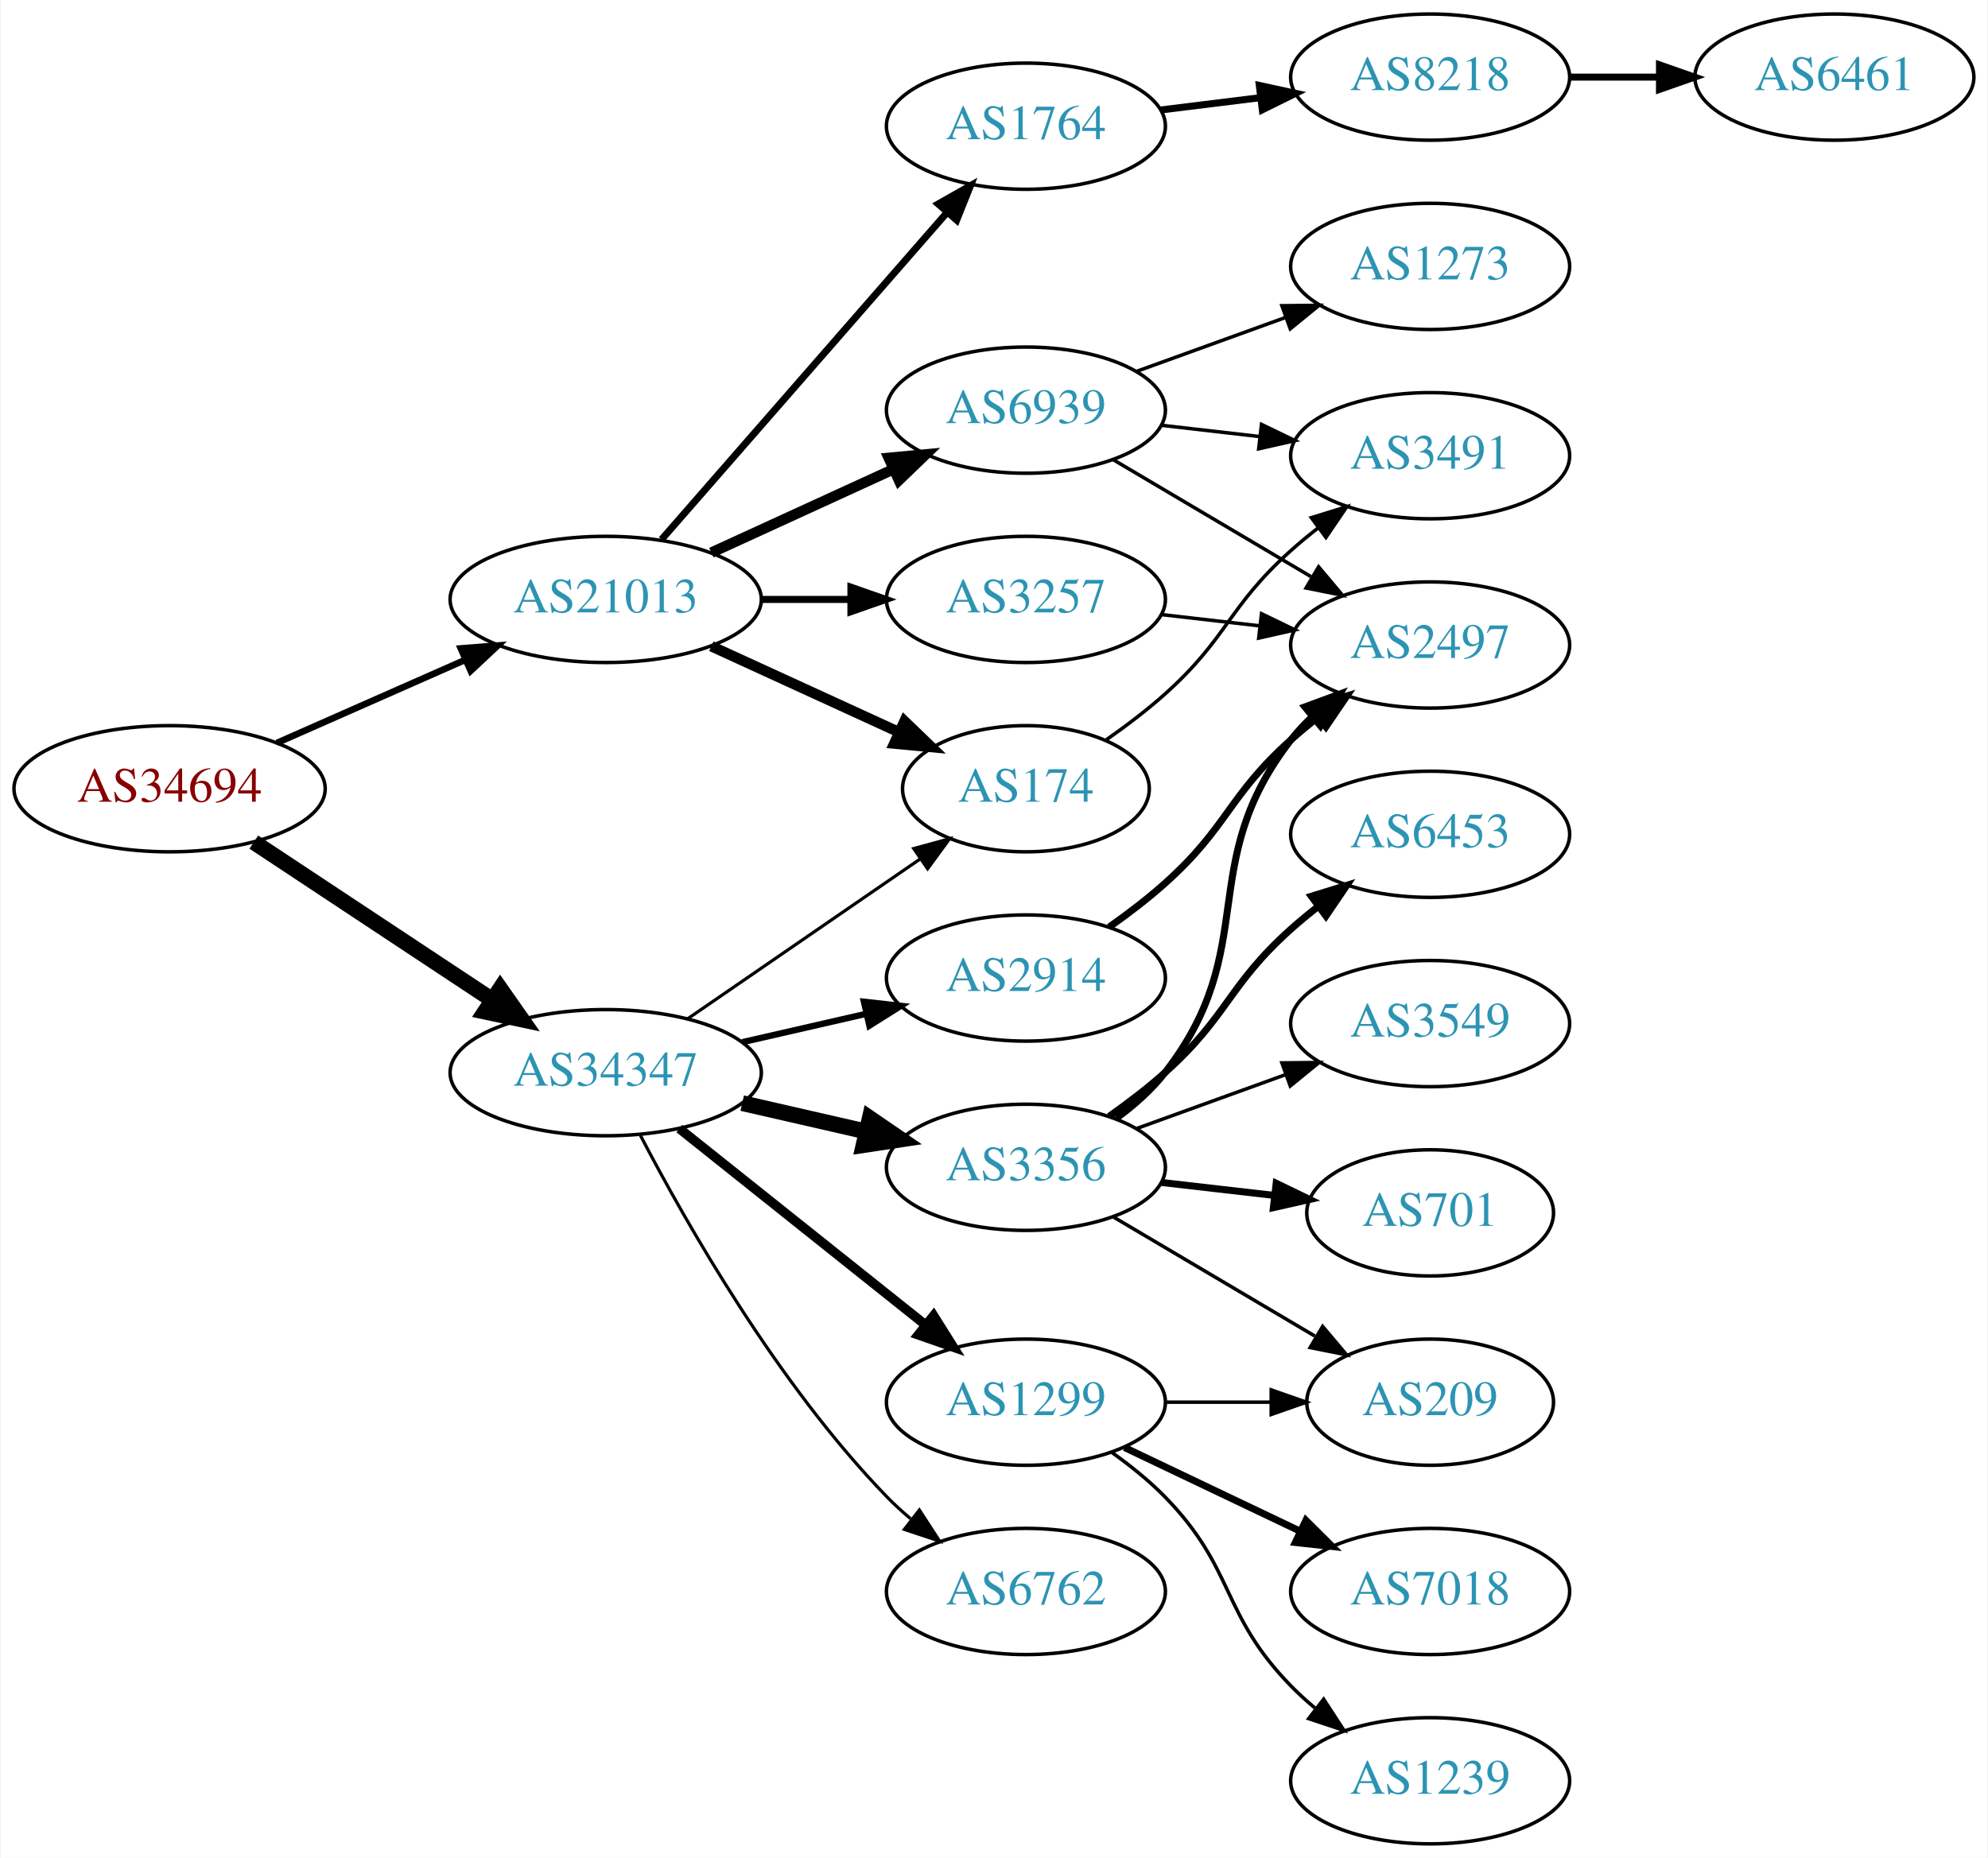
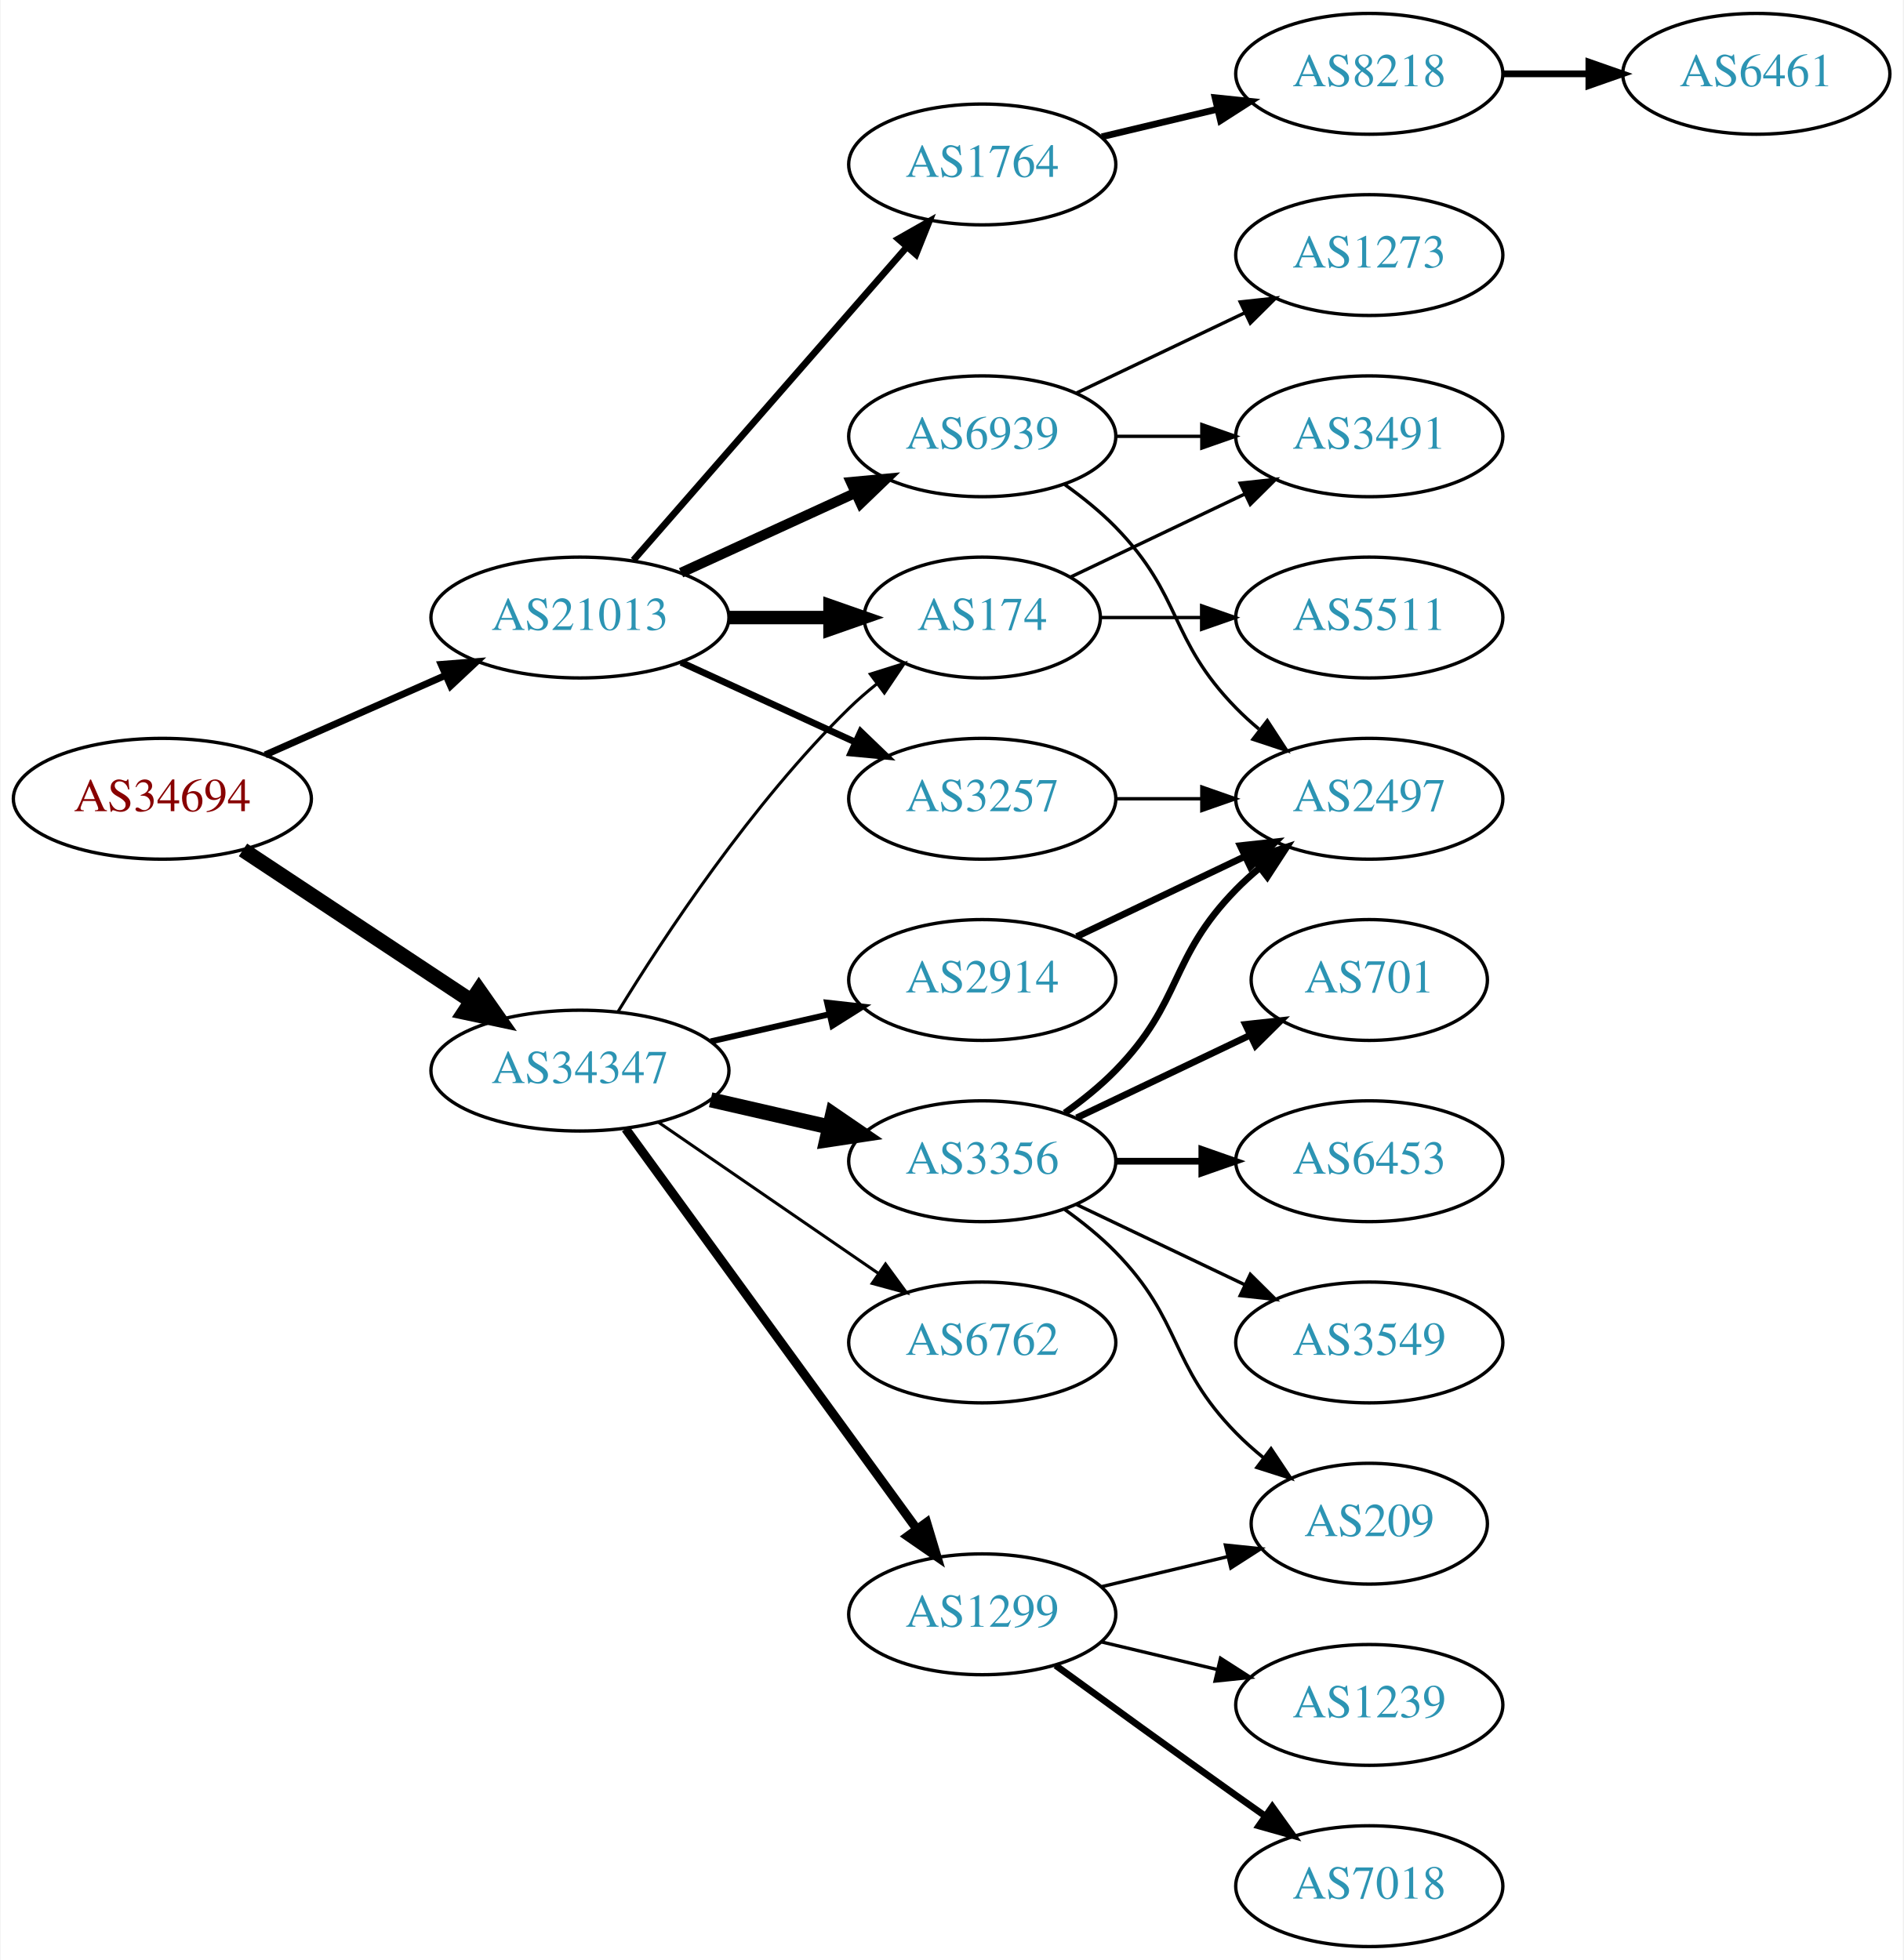
- <svg xmlns="http://www.w3.org/2000/svg" xmlns:xlink="http://www.w3.org/1999/xlink" width="567pt" height="530pt" viewBox="0.00 0.00 566.66 530.00">
-   <g id="graph0" class="graph" transform="scale(1 1) rotate(0) translate(4 526)">
-     <polygon fill="white" stroke="none" points="-4,4 -4,-526 562.663,-526 562.663,4 -4,4" />
+ <svg xmlns="http://www.w3.org/2000/svg" xmlns:xlink="http://www.w3.org/1999/xlink" width="567pt" height="584pt" viewBox="0.00 0.00 566.66 584.00">
+   <g id="graph0" class="graph" transform="scale(1 1) rotate(0) translate(4 580)">
+     <polygon fill="white" stroke="none" points="-4,4 -4,-580 562.663,-580 562.663,4 -4,4" />
    <g id="node1" class="node">
      <g id="a_node1">
        <a xlink:href="/asn/34694" xlink:title="AS34694 ~ Stadtwerke Woergl GmbH [AT]">
-           <ellipse fill="#ffffff" stroke="black" cx="44.196" cy="-301" rx="44.393" ry="18" />
-           <text text-anchor="middle" x="44.196" y="-297.3" font-family="Times,serif" font-size="14.00" fill="#880000">AS34694</text>
+           <ellipse fill="#ffffff" stroke="black" cx="44.196" cy="-342" rx="44.393" ry="18" />
+           <text text-anchor="middle" x="44.196" y="-338.3" font-family="Times,serif" font-size="14.00" fill="#880000">AS34694</text>
        </a>
      </g>
    </g>
    <g id="node2" class="node">
      <g id="a_node2">
        <a xlink:href="/asn/21013" xlink:title="AS21013 ~ Wels, AT [AT]">
-           <ellipse fill="#ffffff" stroke="black" cx="168.588" cy="-355" rx="44.393" ry="18" />
-           <text text-anchor="middle" x="168.588" y="-351.3" font-family="Times,serif" font-size="14.00" fill="#2c94b3">AS21013</text>
+           <ellipse fill="#ffffff" stroke="black" cx="168.588" cy="-396" rx="44.393" ry="18" />
+           <text text-anchor="middle" x="168.588" y="-392.3" font-family="Times,serif" font-size="14.00" fill="#2c94b3">AS21013</text>
        </a>
      </g>
    </g>
    <g id="edge1" class="edge">
-       <path fill="none" stroke="black" stroke-width="1.875" d="M74.824,-314.072C90.941,-321.183 111.081,-330.069 128.473,-337.742" />
-       <polygon fill="black" stroke="black" stroke-width="1.875" points="127.247,-341.027 137.809,-341.861 130.073,-334.622 127.247,-341.027" />
+       <path fill="none" stroke="black" stroke-width="2.062" d="M74.824,-355.072C90.941,-362.183 111.081,-371.069 128.473,-378.742" />
+       <polygon fill="black" stroke="black" stroke-width="2.062" points="127.247,-382.027 137.809,-382.861 130.073,-375.622 127.247,-382.027" />
    </g>
    <g id="node3" class="node">
      <g id="a_node3">
        <a xlink:href="/asn/34347" xlink:title="AS34347 ~ HALLAG Kommunal GmbH [AT]">
-           <ellipse fill="#ffffff" stroke="black" cx="168.588" cy="-220" rx="44.393" ry="18" />
-           <text text-anchor="middle" x="168.588" y="-216.3" font-family="Times,serif" font-size="14.00" fill="#2c94b3">AS34347</text>
+           <ellipse fill="#ffffff" stroke="black" cx="168.588" cy="-261" rx="44.393" ry="18" />
+           <text text-anchor="middle" x="168.588" y="-257.3" font-family="Times,serif" font-size="14.00" fill="#2c94b3">AS34347</text>
        </a>
      </g>
    </g>
    <g id="edge2" class="edge">
-       <path fill="none" stroke="black" stroke-width="4.5" d="M68.217,-285.765C87.449,-273.037 115.056,-254.766 136.294,-240.711" />
-       <polygon fill="black" stroke="black" stroke-width="4.5" points="138.504,-243.97 144.67,-235.167 134.158,-237.403 138.504,-243.97" />
+       <path fill="none" stroke="black" stroke-width="4.5" d="M68.217,-326.765C87.449,-314.037 115.056,-295.766 136.294,-281.711" />
+       <polygon fill="black" stroke="black" stroke-width="4.5" points="138.504,-284.97 144.67,-276.167 134.158,-278.403 138.504,-284.97" />
    </g>
    <g id="node4" class="node">
      <g id="a_node4">
-         <a xlink:href="/asn/3257" xlink:title="AS3257 ~ GTT [DE]">
-           <ellipse fill="#ffffff" stroke="black" cx="288.431" cy="-355" rx="39.794" ry="18" />
-           <text text-anchor="middle" x="288.431" y="-351.3" font-family="Times,serif" font-size="14.00" fill="#2c94b3">AS3257</text>
+         <a xlink:href="/asn/174" xlink:title="AS174 ~ Cogent Communications [US]">
+           <ellipse fill="#ffffff" stroke="black" cx="288.431" cy="-396" rx="35.194" ry="18" />
+           <text text-anchor="middle" x="288.431" y="-392.3" font-family="Times,serif" font-size="14.00" fill="#2c94b3">AS174</text>
        </a>
      </g>
    </g>
    <g id="edge3" class="edge">
-       <path fill="none" stroke="black" stroke-width="2" d="M212.799,-355C221.112,-355 229.875,-355 238.357,-355" />
-       <polygon fill="black" stroke="black" stroke-width="2" points="238.516,-358.5 248.516,-355 238.516,-351.5 238.516,-358.5" />
+       <path fill="none" stroke="black" stroke-width="4" d="M212.799,-396C222.647,-396 233.127,-396 243.024,-396" />
+       <polygon fill="black" stroke="black" stroke-width="4" points="243.076,-399.5 253.076,-396 243.076,-392.5 243.076,-399.5" />
    </g>
    <g id="node5" class="node">
      <g id="a_node5">
-         <a xlink:href="/asn/174" xlink:title="AS174 ~ Cogent Communications [US]">
-           <ellipse fill="#ffffff" stroke="black" cx="288.431" cy="-301" rx="35.194" ry="18" />
-           <text text-anchor="middle" x="288.431" y="-297.3" font-family="Times,serif" font-size="14.00" fill="#2c94b3">AS174</text>
+         <a xlink:href="/asn/3257" xlink:title="AS3257 ~ GTT [DE]">
+           <ellipse fill="#ffffff" stroke="black" cx="288.431" cy="-342" rx="39.794" ry="18" />
+           <text text-anchor="middle" x="288.431" y="-338.3" font-family="Times,serif" font-size="14.00" fill="#2c94b3">AS3257</text>
        </a>
      </g>
    </g>
    <g id="edge4" class="edge">
-       <path fill="none" stroke="black" stroke-width="3" d="M198.718,-341.652C214.935,-334.22 235.238,-324.917 252.327,-317.086" />
-       <polygon fill="black" stroke="black" stroke-width="3" points="253.811,-320.256 261.444,-312.908 250.895,-313.892 253.811,-320.256" />
+       <path fill="none" stroke="black" stroke-width="2" d="M198.718,-382.652C214.329,-375.498 233.727,-366.609 250.399,-358.97" />
+       <polygon fill="black" stroke="black" stroke-width="2" points="252.218,-361.986 259.851,-354.638 249.302,-355.622 252.218,-361.986" />
    </g>
    <g id="node6" class="node">
      <g id="a_node6">
        <a xlink:href="/asn/1764" xlink:title="AS1764 ~ NEXTLAYER-AS [AT]">
-           <ellipse fill="#ffffff" stroke="black" cx="288.431" cy="-490" rx="39.794" ry="18" />
-           <text text-anchor="middle" x="288.431" y="-486.3" font-family="Times,serif" font-size="14.00" fill="#2c94b3">AS1764</text>
+           <ellipse fill="#ffffff" stroke="black" cx="288.431" cy="-531" rx="39.794" ry="18" />
+           <text text-anchor="middle" x="288.431" y="-527.3" font-family="Times,serif" font-size="14.00" fill="#2c94b3">AS1764</text>
        </a>
      </g>
    </g>
    <g id="edge5" class="edge">
-       <path fill="none" stroke="black" stroke-width="2" d="M184.513,-372.098C205.056,-395.631 242.175,-438.155 265.771,-465.187" />
-       <polygon fill="black" stroke="black" stroke-width="2" points="263.414,-467.809 272.627,-473.041 268.688,-463.206 263.414,-467.809" />
+       <path fill="none" stroke="black" stroke-width="2" d="M184.513,-413.098C205.056,-436.631 242.175,-479.155 265.771,-506.187" />
+       <polygon fill="black" stroke="black" stroke-width="2" points="263.414,-508.809 272.627,-514.041 268.688,-504.206 263.414,-508.809" />
    </g>
    <g id="node7" class="node">
      <g id="a_node7">
        <a xlink:href="/asn/6939" xlink:title="AS6939 ~ Hurricane Electric LLC [US]">
-           <ellipse fill="#ffffff" stroke="black" cx="288.431" cy="-409" rx="39.794" ry="18" />
-           <text text-anchor="middle" x="288.431" y="-405.3" font-family="Times,serif" font-size="14.00" fill="#2c94b3">AS6939</text>
+           <ellipse fill="#ffffff" stroke="black" cx="288.431" cy="-450" rx="39.794" ry="18" />
+           <text text-anchor="middle" x="288.431" y="-446.3" font-family="Times,serif" font-size="14.00" fill="#2c94b3">AS6939</text>
        </a>
      </g>
    </g>
    <g id="edge6" class="edge">
-       <path fill="none" stroke="black" stroke-width="3" d="M198.718,-368.348C214.329,-375.502 233.727,-384.391 250.399,-392.03" />
-       <polygon fill="black" stroke="black" stroke-width="3" points="249.302,-395.378 259.851,-396.362 252.218,-389.014 249.302,-395.378" />
+       <path fill="none" stroke="black" stroke-width="3" d="M198.718,-409.348C214.329,-416.502 233.727,-425.391 250.399,-433.03" />
+       <polygon fill="black" stroke="black" stroke-width="3" points="249.302,-436.378 259.851,-437.362 252.218,-430.014 249.302,-436.378" />
    </g>
    <g id="edge15" class="edge">
-       <path fill="none" stroke="black" stroke-width="0.9" d="M192.031,-235.426C210.846,-248.359 237.843,-266.915 258.319,-280.99" />
-       <polygon fill="black" stroke="black" stroke-width="0.9" points="256.429,-283.937 266.652,-286.718 260.394,-278.169 256.429,-283.937" />
-     </g>
-     <g id="node12" class="node">
-       <g id="a_node12">
-         <a xlink:href="/asn/3356" xlink:title="AS3356 ~ Level 3 Parent, LLC [US]">
-           <ellipse fill="#ffffff" stroke="black" cx="288.431" cy="-193" rx="39.794" ry="18" />
-           <text text-anchor="middle" x="288.431" y="-189.3" font-family="Times,serif" font-size="14.00" fill="#2c94b3">AS3356</text>
-         </a>
-       </g>
-     </g>
-     <g id="edge11" class="edge">
-       <path fill="none" stroke="black" stroke-width="4.5" d="M207.523,-211.308C218.764,-208.733 231.176,-205.889 242.799,-203.226" />
-       <polygon fill="black" stroke="black" stroke-width="4.5" points="243.893,-207.015 252.761,-200.943 242.134,-199.339 243.893,-207.015" />
+       <path fill="none" stroke="black" stroke-width="0.9" d="M179.854,-278.44C193.662,-300.991 219.851,-340.722 248.784,-369 251.32,-371.478 254.103,-373.89 256.979,-376.188" />
+       <polygon fill="black" stroke="black" stroke-width="0.9" points="255.088,-379.144 265.195,-382.321 259.275,-373.535 255.088,-379.144" />
    </g>
    <g id="node13" class="node">
      <g id="a_node13">
-         <a xlink:href="/asn/6762" xlink:title="AS6762 ~ TELECOM ITALIA SPARKLE S.p.A. [IT]">
-           <ellipse fill="#ffffff" stroke="black" cx="288.431" cy="-72" rx="39.794" ry="18" />
-           <text text-anchor="middle" x="288.431" y="-68.3" font-family="Times,serif" font-size="14.00" fill="#2c94b3">AS6762</text>
+         <a xlink:href="/asn/1299" xlink:title="AS1299 ~ Telia Carrier [EU]">
+           <ellipse fill="#ffffff" stroke="black" cx="288.431" cy="-99" rx="39.794" ry="18" />
+           <text text-anchor="middle" x="288.431" y="-95.3" font-family="Times,serif" font-size="14.00" fill="#2c94b3">AS1299</text>
        </a>
      </g>
    </g>
    <g id="edge12" class="edge">
-       <path fill="none" stroke="black" stroke-width="0.9" d="M178.498,-202.079C191.533,-177.044 217.666,-131.075 248.784,-99 250.868,-96.852 253.145,-94.767 255.517,-92.771" />
-       <polygon fill="black" stroke="black" stroke-width="0.9" points="258.037,-95.247 263.809,-86.362 253.756,-89.708 258.037,-95.247" />
+       <path fill="none" stroke="black" stroke-width="2.7" d="M182.199,-243.663C203.02,-215.04 244.683,-157.767 268.871,-124.514" />
+       <polygon fill="black" stroke="black" stroke-width="2.7" points="271.858,-126.358 274.91,-116.212 266.197,-122.24 271.858,-126.358" />
    </g>
    <g id="node14" class="node">
      <g id="a_node14">
-         <a xlink:href="/asn/1299" xlink:title="AS1299 ~ Telia Carrier [EU]">
-           <ellipse fill="#ffffff" stroke="black" cx="288.431" cy="-126" rx="39.794" ry="18" />
-           <text text-anchor="middle" x="288.431" y="-122.3" font-family="Times,serif" font-size="14.00" fill="#2c94b3">AS1299</text>
+         <a xlink:href="/asn/3356" xlink:title="AS3356 ~ Level 3 Parent, LLC [US]">
+           <ellipse fill="#ffffff" stroke="black" cx="288.431" cy="-234" rx="39.794" ry="18" />
+           <text text-anchor="middle" x="288.431" y="-230.3" font-family="Times,serif" font-size="14.00" fill="#2c94b3">AS3356</text>
        </a>
      </g>
    </g>
    <g id="edge13" class="edge">
-       <path fill="none" stroke="black" stroke-width="2.7" d="M189.579,-204.054C208.91,-188.634 238.361,-165.141 259.904,-147.957" />
-       <polygon fill="black" stroke="black" stroke-width="2.7" points="262.101,-150.682 267.736,-141.71 257.736,-145.21 262.101,-150.682" />
+       <path fill="none" stroke="black" stroke-width="4.5" d="M207.523,-252.308C218.764,-249.733 231.176,-246.889 242.799,-244.226" />
+       <polygon fill="black" stroke="black" stroke-width="4.5" points="243.893,-248.015 252.761,-241.943 242.134,-240.339 243.893,-248.015" />
    </g>
    <g id="node15" class="node">
      <g id="a_node15">
        <a xlink:href="/asn/2914" xlink:title="AS2914 ~ NTT America, Inc. [US]">
-           <ellipse fill="#ffffff" stroke="black" cx="288.431" cy="-247" rx="39.794" ry="18" />
-           <text text-anchor="middle" x="288.431" y="-243.3" font-family="Times,serif" font-size="14.00" fill="#2c94b3">AS2914</text>
+           <ellipse fill="#ffffff" stroke="black" cx="288.431" cy="-288" rx="39.794" ry="18" />
+           <text text-anchor="middle" x="288.431" y="-284.3" font-family="Times,serif" font-size="14.00" fill="#2c94b3">AS2914</text>
        </a>
      </g>
    </g>
    <g id="edge14" class="edge">
-       <path fill="none" stroke="black" stroke-width="1.8" d="M207.523,-228.692C218.764,-231.267 231.176,-234.111 242.799,-236.774" />
-       <polygon fill="black" stroke="black" stroke-width="1.8" points="242.232,-240.235 252.761,-239.057 243.795,-233.412 242.232,-240.235" />
-     </g>
-     <g id="node11" class="node">
-       <g id="a_node11">
+       <path fill="none" stroke="black" stroke-width="1.8" d="M207.523,-269.692C218.764,-272.267 231.176,-275.111 242.799,-277.774" />
+       <polygon fill="black" stroke="black" stroke-width="1.8" points="242.232,-281.235 252.761,-280.057 243.795,-274.412 242.232,-281.235" />
+     </g>
+     <g id="node16" class="node">
+       <g id="a_node16">
+         <a xlink:href="/asn/6762" xlink:title="AS6762 ~ TELECOM ITALIA SPARKLE S.p.A. [IT]">
+           <ellipse fill="#ffffff" stroke="black" cx="288.431" cy="-180" rx="39.794" ry="18" />
+           <text text-anchor="middle" x="288.431" y="-176.3" font-family="Times,serif" font-size="14.00" fill="#2c94b3">AS6762</text>
+         </a>
+       </g>
+     </g>
+     <g id="edge16" class="edge">
+       <path fill="none" stroke="black" stroke-width="0.9" d="M192.031,-245.574C210.612,-232.802 237.173,-214.545 257.553,-200.537" />
+       <polygon fill="black" stroke="black" stroke-width="0.9" points="259.609,-203.371 265.867,-194.822 255.643,-197.602 259.609,-203.371" />
+     </g>
+     <g id="node8" class="node">
+       <g id="a_node8">
+         <a xlink:href="/asn/3491" xlink:title="AS3491 ~ PCCW Global, Inc. [US]">
+           <ellipse fill="#ffffff" stroke="black" cx="403.724" cy="-450" rx="39.794" ry="18" />
+           <text text-anchor="middle" x="403.724" y="-446.3" font-family="Times,serif" font-size="14.00" fill="#2c94b3">AS3491</text>
+         </a>
+       </g>
+     </g>
+     <g id="edge7" class="edge">
+       <path fill="none" stroke="black" d="M314.856,-408.119C330.159,-415.413 349.882,-424.814 366.764,-432.86" />
+       <polygon fill="black" stroke="black" points="365.271,-436.026 375.804,-437.169 368.283,-429.707 365.271,-436.026" />
+     </g>
+     <g id="node9" class="node">
+       <g id="a_node9">
+         <a xlink:href="/asn/5511" xlink:title="AS5511 ~ Orange S.A. [FR]">
+           <ellipse fill="#ffffff" stroke="black" cx="403.724" cy="-396" rx="39.794" ry="18" />
+           <text text-anchor="middle" x="403.724" y="-392.3" font-family="Times,serif" font-size="14.00" fill="#2c94b3">AS5511</text>
+         </a>
+       </g>
+     </g>
+     <g id="edge8" class="edge">
+       <path fill="none" stroke="black" d="M323.73,-396C333.107,-396 343.457,-396 353.492,-396" />
+       <polygon fill="black" stroke="black" points="353.781,-399.5 363.781,-396 353.781,-392.5 353.781,-399.5" />
+     </g>
+     <g id="node10" class="node">
+       <g id="a_node10">
        <a xlink:href="/asn/2497" xlink:title="AS2497 ~ Internet Initiative Japan Inc. [JP]">
          <ellipse fill="#ffffff" stroke="black" cx="403.724" cy="-342" rx="39.794" ry="18" />
          <text text-anchor="middle" x="403.724" y="-338.3" font-family="Times,serif" font-size="14.00" fill="#2c94b3">AS2497</text>
        </a>
      </g>
    </g>
+     <g id="edge9" class="edge">
+       <path fill="none" stroke="black" d="M328.103,-342C336.306,-342 345.07,-342 353.602,-342" />
+       <polygon fill="black" stroke="black" points="353.841,-345.5 363.841,-342 353.841,-338.5 353.841,-345.5" />
+     </g>
+     <g id="node11" class="node">
+       <g id="a_node11">
+         <a xlink:href="/asn/8218" xlink:title="AS8218 ~ legacy Neotelecoms [FR]">
+           <ellipse fill="#ffffff" stroke="black" cx="403.724" cy="-558" rx="39.794" ry="18" />
+           <text text-anchor="middle" x="403.724" y="-554.3" font-family="Times,serif" font-size="14.00" fill="#2c94b3">AS8218</text>
+         </a>
+       </g>
+     </g>
    <g id="edge10" class="edge">
-       <path fill="none" stroke="black" d="M327.156,-350.671C336.137,-349.641 345.836,-348.528 355.193,-347.454" />
-       <polygon fill="black" stroke="black" points="355.628,-350.927 365.164,-346.31 354.83,-343.973 355.628,-350.927" />
-     </g>
-     <g id="node8" class="node">
-       <g id="a_node8">
-         <a xlink:href="/asn/3491" xlink:title="AS3491 ~ PCCW Global, Inc. [US]">
-           <ellipse fill="#ffffff" stroke="black" cx="403.724" cy="-396" rx="39.794" ry="18" />
-           <text text-anchor="middle" x="403.724" y="-392.3" font-family="Times,serif" font-size="14.00" fill="#2c94b3">AS3491</text>
-         </a>
-       </g>
-     </g>
-     <g id="edge7" class="edge">
-       <path fill="none" stroke="black" d="M311.387,-314.978C317.032,-318.932 322.954,-323.415 328.077,-328 346.147,-344.172 346.007,-352.828 364.077,-369 366.517,-371.183 369.138,-373.344 371.823,-375.435" />
-       <polygon fill="black" stroke="black" points="369.838,-378.32 379.959,-381.454 374.002,-372.693 369.838,-378.32" />
-     </g>
-     <g id="node9" class="node">
-       <g id="a_node9">
-         <a xlink:href="/asn/8218" xlink:title="AS8218 ~ legacy Neotelecoms [FR]">
+       <path fill="none" stroke="black" stroke-width="2" d="M324.038,-539.248C334.909,-541.838 347.064,-544.735 358.506,-547.462" />
+       <polygon fill="black" stroke="black" stroke-width="2" points="357.789,-550.889 368.328,-549.803 359.412,-544.08 357.789,-550.889" />
+     </g>
+     <g id="edge28" class="edge">
+       <path fill="none" stroke="black" d="M328.103,-450C336.306,-450 345.07,-450 353.602,-450" />
+       <polygon fill="black" stroke="black" points="353.841,-453.5 363.841,-450 353.841,-446.5 353.841,-453.5" />
+     </g>
+     <g id="edge27" class="edge">
+       <path fill="none" stroke="black" d="M313.025,-435.611C318.281,-431.852 323.613,-427.563 328.077,-423 348.25,-402.383 343.905,-389.617 364.077,-369 366.17,-366.861 368.453,-364.782 370.83,-362.79" />
+       <polygon fill="black" stroke="black" points="373.349,-365.268 379.13,-356.389 369.074,-359.725 373.349,-365.268" />
+     </g>
+     <g id="node23" class="node">
+       <g id="a_node23">
+         <a xlink:href="/asn/1273" xlink:title="AS1273 ~ Vodafone Group PLC [EU]">
          <ellipse fill="#ffffff" stroke="black" cx="403.724" cy="-504" rx="39.794" ry="18" />
-           <text text-anchor="middle" x="403.724" y="-500.3" font-family="Times,serif" font-size="14.00" fill="#2c94b3">AS8218</text>
-         </a>
-       </g>
-     </g>
-     <g id="edge8" class="edge">
-       <path fill="none" stroke="black" stroke-width="2" d="M326.841,-494.623C335.929,-495.746 345.766,-496.962 355.251,-498.134" />
-       <polygon fill="black" stroke="black" stroke-width="2" points="354.999,-501.629 365.353,-499.382 355.857,-494.682 354.999,-501.629" />
-     </g>
-     <g id="edge27" class="edge">
-       <path fill="none" stroke="black" d="M327.156,-404.671C336.137,-403.641 345.836,-402.528 355.193,-401.454" />
-       <polygon fill="black" stroke="black" points="355.628,-404.927 365.164,-400.31 354.83,-397.973 355.628,-404.927" />
+           <text text-anchor="middle" x="403.724" y="-500.3" font-family="Times,serif" font-size="14.00" fill="#2c94b3">AS1273</text>
+         </a>
+       </g>
    </g>
    <g id="edge26" class="edge">
-       <path fill="none" stroke="black" d="M313.457,-394.791C329.83,-385.109 351.717,-372.165 369.721,-361.518" />
-       <polygon fill="black" stroke="black" points="371.906,-364.292 378.732,-356.188 368.343,-358.266 371.906,-364.292" />
-     </g>
-     <g id="node22" class="node">
-       <g id="a_node22">
-         <a xlink:href="/asn/1273" xlink:title="AS1273 ~ Vodafone Group PLC [EU]">
-           <ellipse fill="#ffffff" stroke="black" cx="403.724" cy="-450" rx="39.794" ry="18" />
-           <text text-anchor="middle" x="403.724" y="-446.3" font-family="Times,serif" font-size="14.00" fill="#2c94b3">AS1273</text>
-         </a>
-       </g>
-     </g>
-     <g id="edge25" class="edge">
-       <path fill="none" stroke="black" d="M320.09,-420.095C333.062,-424.79 348.355,-430.324 362.236,-435.348" />
-       <polygon fill="black" stroke="black" points="361.446,-438.784 372.041,-438.896 363.828,-432.202 361.446,-438.784" />
-     </g>
-     <g id="node10" class="node">
-       <g id="a_node10">
+       <path fill="none" stroke="black" d="M316.567,-462.934C331.561,-470.081 350.382,-479.052 366.605,-486.785" />
+       <polygon fill="black" stroke="black" points="365.276,-490.028 375.809,-491.171 368.288,-483.709 365.276,-490.028" />
+     </g>
+     <g id="node12" class="node">
+       <g id="a_node12">
        <a xlink:href="/asn/6461" xlink:title="AS6461 ~ Zayo Bandwidth [US]">
-           <ellipse fill="#ffffff" stroke="black" cx="519.017" cy="-504" rx="39.794" ry="18" />
-           <text text-anchor="middle" x="519.017" y="-500.3" font-family="Times,serif" font-size="14.00" fill="#2c94b3">AS6461</text>
-         </a>
-       </g>
-     </g>
-     <g id="edge9" class="edge">
-       <path fill="none" stroke="black" stroke-width="2" d="M443.396,-504C451.599,-504 460.363,-504 468.895,-504" />
-       <polygon fill="black" stroke="black" stroke-width="2" points="469.134,-507.5 479.134,-504 469.134,-500.5 469.134,-507.5" />
-     </g>
-     <g id="edge19" class="edge">
-       <path fill="none" stroke="black" stroke-width="2" d="M314.213,-206.995C319.297,-210.719 324.256,-215.092 328.077,-220 355.818,-255.625 336.337,-279.375 364.077,-315 365.869,-317.301 367.91,-319.484 370.097,-321.538" />
-       <polygon fill="black" stroke="black" stroke-width="2" points="367.999,-324.344 377.941,-328.005 372.452,-318.943 367.999,-324.344" />
-     </g>
-     <g id="node16" class="node">
-       <g id="a_node16">
-         <a xlink:href="/asn/701" xlink:title="AS701 ~ UUNET [US]">
-           <ellipse fill="#ffffff" stroke="black" cx="403.724" cy="-180" rx="35.194" ry="18" />
-           <text text-anchor="middle" x="403.724" y="-176.3" font-family="Times,serif" font-size="14.00" fill="#2c94b3">AS701</text>
-         </a>
-       </g>
-     </g>
-     <g id="edge16" class="edge">
-       <path fill="none" stroke="black" stroke-width="2" d="M327.156,-188.671C337.39,-187.497 348.556,-186.216 359.088,-185.007" />
-       <polygon fill="black" stroke="black" stroke-width="2" points="359.814,-188.447 369.35,-183.83 359.016,-181.492 359.814,-188.447" />
-     </g>
-     <g id="node17" class="node">
-       <g id="a_node17">
-         <a xlink:href="/asn/6453" xlink:title="AS6453 ~ TATA COMMUNICATIONS (AMERICA) INC [US]">
-           <ellipse fill="#ffffff" stroke="black" cx="403.724" cy="-288" rx="39.794" ry="18" />
-           <text text-anchor="middle" x="403.724" y="-284.3" font-family="Times,serif" font-size="14.00" fill="#2c94b3">AS6453</text>
-         </a>
-       </g>
-     </g>
-     <g id="edge17" class="edge">
-       <path fill="none" stroke="black" stroke-width="2" d="M312.195,-207.546C317.594,-211.359 323.198,-215.633 328.077,-220 346.147,-236.172 346.007,-244.828 364.077,-261 366.517,-263.183 369.138,-265.344 371.823,-267.435" />
-       <polygon fill="black" stroke="black" stroke-width="2" points="369.838,-270.32 379.959,-273.454 374.002,-264.693 369.838,-270.32" />
-     </g>
-     <g id="node18" class="node">
-       <g id="a_node18">
-         <a xlink:href="/asn/3549" xlink:title="AS3549 ~ Level 3 Parent, LLC [US]">
-           <ellipse fill="#ffffff" stroke="black" cx="403.724" cy="-234" rx="39.794" ry="18" />
-           <text text-anchor="middle" x="403.724" y="-230.3" font-family="Times,serif" font-size="14.00" fill="#2c94b3">AS3549</text>
-         </a>
-       </g>
-     </g>
-     <g id="edge18" class="edge">
-       <path fill="none" stroke="black" d="M320.09,-204.095C333.062,-208.79 348.355,-214.324 362.236,-219.348" />
-       <polygon fill="black" stroke="black" points="361.446,-222.784 372.041,-222.896 363.828,-216.202 361.446,-222.784" />
-     </g>
-     <g id="node19" class="node">
-       <g id="a_node19">
+           <ellipse fill="#ffffff" stroke="black" cx="519.017" cy="-558" rx="39.794" ry="18" />
+           <text text-anchor="middle" x="519.017" y="-554.3" font-family="Times,serif" font-size="14.00" fill="#2c94b3">AS6461</text>
+         </a>
+       </g>
+     </g>
+     <g id="edge11" class="edge">
+       <path fill="none" stroke="black" stroke-width="2" d="M443.396,-558C451.599,-558 460.363,-558 468.895,-558" />
+       <polygon fill="black" stroke="black" stroke-width="2" points="469.134,-561.5 479.134,-558 469.134,-554.5 469.134,-561.5" />
+     </g>
+     <g id="node20" class="node">
+       <g id="a_node20">
        <a xlink:href="/asn/209" xlink:title="AS209 ~ CenturyLink Communications, LLC [US]">
          <ellipse fill="#ffffff" stroke="black" cx="403.724" cy="-126" rx="35.194" ry="18" />
          <text text-anchor="middle" x="403.724" y="-122.3" font-family="Times,serif" font-size="14.00" fill="#2c94b3">AS209</text>
        </a>
      </g>
    </g>
-     <g id="edge20" class="edge">
-       <path fill="none" stroke="black" d="M313.457,-178.791C330.161,-168.912 352.606,-155.639 370.811,-144.873" />
-       <polygon fill="black" stroke="black" points="373.065,-147.606 379.891,-139.503 369.502,-141.581 373.065,-147.606" />
-     </g>
-     <g id="edge23" class="edge">
-       <path fill="none" stroke="black" d="M328.103,-126C337.808,-126 348.299,-126 358.262,-126" />
-       <polygon fill="black" stroke="black" points="358.398,-129.5 368.398,-126 358.398,-122.5 358.398,-129.5" />
-     </g>
-     <g id="node20" class="node">
-       <g id="a_node20">
-         <a xlink:href="/asn/1239" xlink:title="AS1239 ~ Sprint [US]">
-           <ellipse fill="#ffffff" stroke="black" cx="403.724" cy="-18" rx="39.794" ry="18" />
-           <text text-anchor="middle" x="403.724" y="-14.3" font-family="Times,serif" font-size="14.00" fill="#2c94b3">AS1239</text>
-         </a>
-       </g>
-     </g>
-     <g id="edge21" class="edge">
-       <path fill="none" stroke="black" d="M313.025,-111.611C318.281,-107.852 323.613,-103.563 328.077,-99 348.25,-78.383 343.905,-65.617 364.077,-45 366.17,-42.861 368.453,-40.782 370.83,-38.79" />
-       <polygon fill="black" stroke="black" points="373.349,-41.268 379.13,-32.389 369.074,-35.725 373.349,-41.268" />
+     <g id="edge24" class="edge">
+       <path fill="none" stroke="black" d="M324.038,-107.248C335.833,-110.058 349.137,-113.229 361.405,-116.153" />
+       <polygon fill="black" stroke="black" points="360.871,-119.624 371.41,-118.537 362.494,-112.814 360.871,-119.624" />
    </g>
    <g id="node21" class="node">
      <g id="a_node21">
+         <a xlink:href="/asn/1239" xlink:title="AS1239 ~ Sprint [US]">
+           <ellipse fill="#ffffff" stroke="black" cx="403.724" cy="-72" rx="39.794" ry="18" />
+           <text text-anchor="middle" x="403.724" y="-68.3" font-family="Times,serif" font-size="14.00" fill="#2c94b3">AS1239</text>
+         </a>
+       </g>
+     </g>
+     <g id="edge22" class="edge">
+       <path fill="none" stroke="black" d="M324.038,-90.752C334.909,-88.162 347.064,-85.265 358.506,-82.538" />
+       <polygon fill="black" stroke="black" points="359.412,-85.92 368.328,-80.197 357.789,-79.111 359.412,-85.92" />
+     </g>
+     <g id="node22" class="node">
+       <g id="a_node22">
        <a xlink:href="/asn/7018" xlink:title="AS7018 ~ AT&amp;T Services, Inc. [US]">
-           <ellipse fill="#ffffff" stroke="black" cx="403.724" cy="-72" rx="39.794" ry="18" />
-           <text text-anchor="middle" x="403.724" y="-68.3" font-family="Times,serif" font-size="14.00" fill="#2c94b3">AS7018</text>
-         </a>
-       </g>
-     </g>
-     <g id="edge22" class="edge">
-       <path fill="none" stroke="black" stroke-width="2" d="M316.567,-113.066C331.561,-105.919 350.382,-96.948 366.605,-89.215" />
-       <polygon fill="black" stroke="black" stroke-width="2" points="368.288,-92.291 375.809,-84.829 365.276,-85.972 368.288,-92.291" />
-     </g>
-     <g id="edge24" class="edge">
-       <path fill="none" stroke="black" stroke-width="2" d="M312.195,-261.546C317.594,-265.359 323.198,-269.633 328.077,-274 346.147,-290.172 346.007,-298.828 364.077,-315 366.517,-317.183 369.138,-319.344 371.823,-321.435" />
-       <polygon fill="black" stroke="black" stroke-width="2" points="369.838,-324.32 379.959,-327.454 374.002,-318.693 369.838,-324.32" />
+           <ellipse fill="#ffffff" stroke="black" cx="403.724" cy="-18" rx="39.794" ry="18" />
+           <text text-anchor="middle" x="403.724" y="-14.3" font-family="Times,serif" font-size="14.00" fill="#2c94b3">AS7018</text>
+         </a>
+       </g>
+     </g>
+     <g id="edge23" class="edge">
+       <path fill="none" stroke="black" stroke-width="2" d="M310.279,-83.778C325.213,-72.909 345.827,-57.975 364.077,-45 366.898,-42.995 369.841,-40.915 372.789,-38.841" />
+       <polygon fill="black" stroke="black" stroke-width="2" points="374.835,-41.681 381.013,-33.074 370.816,-35.95 374.835,-41.681" />
+     </g>
+     <g id="edge18" class="edge">
+       <path fill="none" stroke="black" stroke-width="2" d="M313.025,-248.389C318.281,-252.148 323.613,-256.437 328.077,-261 348.25,-281.617 343.905,-294.383 364.077,-315 366.17,-317.139 368.453,-319.218 370.83,-321.21" />
+       <polygon fill="black" stroke="black" stroke-width="2" points="369.074,-324.275 379.13,-327.611 373.349,-318.732 369.074,-324.275" />
+     </g>
+     <g id="node17" class="node">
+       <g id="a_node17">
+         <a xlink:href="/asn/3549" xlink:title="AS3549 ~ Level 3 Parent, LLC [US]">
+           <ellipse fill="#ffffff" stroke="black" cx="403.724" cy="-180" rx="39.794" ry="18" />
+           <text text-anchor="middle" x="403.724" y="-176.3" font-family="Times,serif" font-size="14.00" fill="#2c94b3">AS3549</text>
+         </a>
+       </g>
+     </g>
+     <g id="edge17" class="edge">
+       <path fill="none" stroke="black" d="M316.567,-221.066C331.561,-213.919 350.382,-204.948 366.605,-197.215" />
+       <polygon fill="black" stroke="black" points="368.288,-200.291 375.809,-192.829 365.276,-193.972 368.288,-200.291" />
+     </g>
+     <g id="node18" class="node">
+       <g id="a_node18">
+         <a xlink:href="/asn/701" xlink:title="AS701 ~ UUNET [US]">
+           <ellipse fill="#ffffff" stroke="black" cx="403.724" cy="-288" rx="35.194" ry="18" />
+           <text text-anchor="middle" x="403.724" y="-284.3" font-family="Times,serif" font-size="14.00" fill="#2c94b3">AS701</text>
+         </a>
+       </g>
+     </g>
+     <g id="edge19" class="edge">
+       <path fill="none" stroke="black" stroke-width="2" d="M316.567,-246.934C331.999,-254.29 351.485,-263.577 368.02,-271.459" />
+       <polygon fill="black" stroke="black" stroke-width="2" points="366.828,-274.768 377.361,-275.911 369.84,-268.449 366.828,-274.768" />
+     </g>
+     <g id="node19" class="node">
+       <g id="a_node19">
+         <a xlink:href="/asn/6453" xlink:title="AS6453 ~ TATA COMMUNICATIONS (AMERICA) INC [US]">
+           <ellipse fill="#ffffff" stroke="black" cx="403.724" cy="-234" rx="39.794" ry="18" />
+           <text text-anchor="middle" x="403.724" y="-230.3" font-family="Times,serif" font-size="14.00" fill="#2c94b3">AS6453</text>
+         </a>
+       </g>
+     </g>
+     <g id="edge20" class="edge">
+       <path fill="none" stroke="black" stroke-width="2" d="M328.103,-234C336.306,-234 345.07,-234 353.602,-234" />
+       <polygon fill="black" stroke="black" stroke-width="2" points="353.841,-237.5 363.841,-234 353.841,-230.5 353.841,-237.5" />
+     </g>
+     <g id="edge21" class="edge">
+       <path fill="none" stroke="black" d="M313.025,-219.611C318.281,-215.852 323.613,-211.563 328.077,-207 348.25,-186.383 343.905,-173.617 364.077,-153 366.556,-150.466 369.303,-148.017 372.156,-145.696" />
+       <polygon fill="black" stroke="black" points="374.458,-148.343 380.341,-139.532 370.247,-142.752 374.458,-148.343" />
+     </g>
+     <g id="edge25" class="edge">
+       <path fill="none" stroke="black" stroke-width="2" d="M316.567,-300.934C331.561,-308.081 350.382,-317.052 366.605,-324.785" />
+       <polygon fill="black" stroke="black" stroke-width="2" points="365.276,-328.028 375.809,-329.171 368.288,-321.709 365.276,-328.028" />
    </g>
  </g>
</svg>
